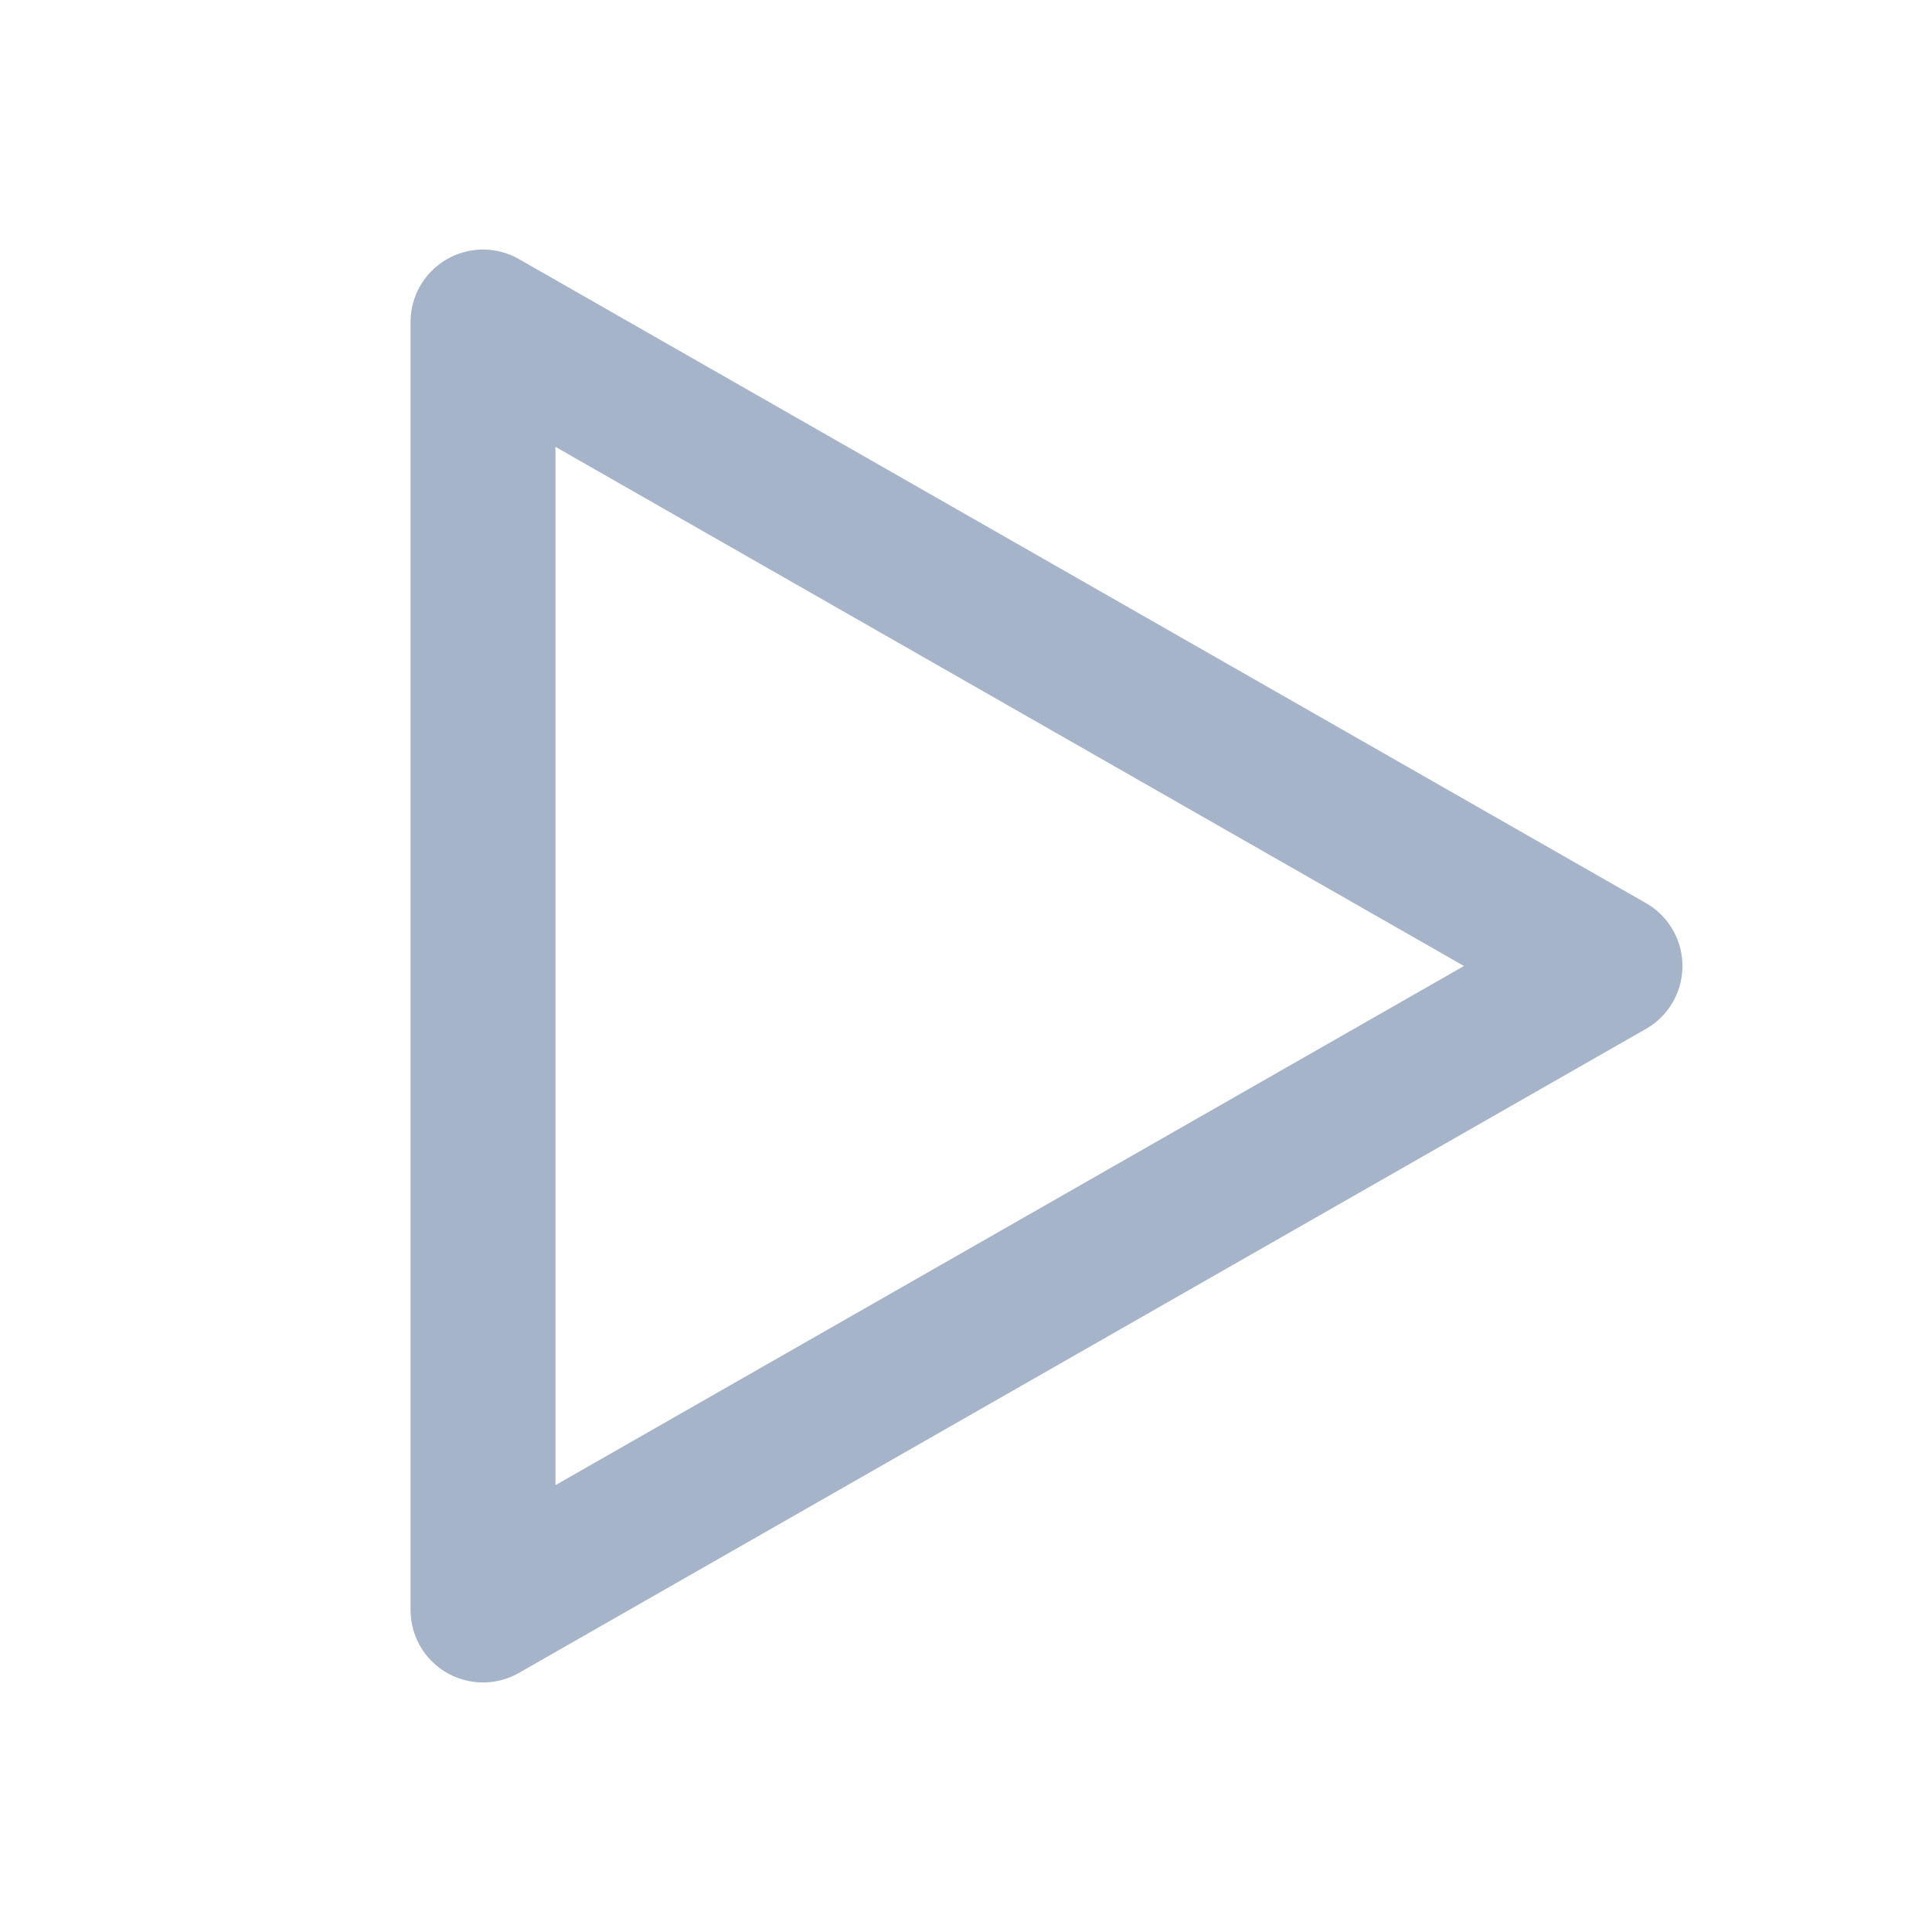
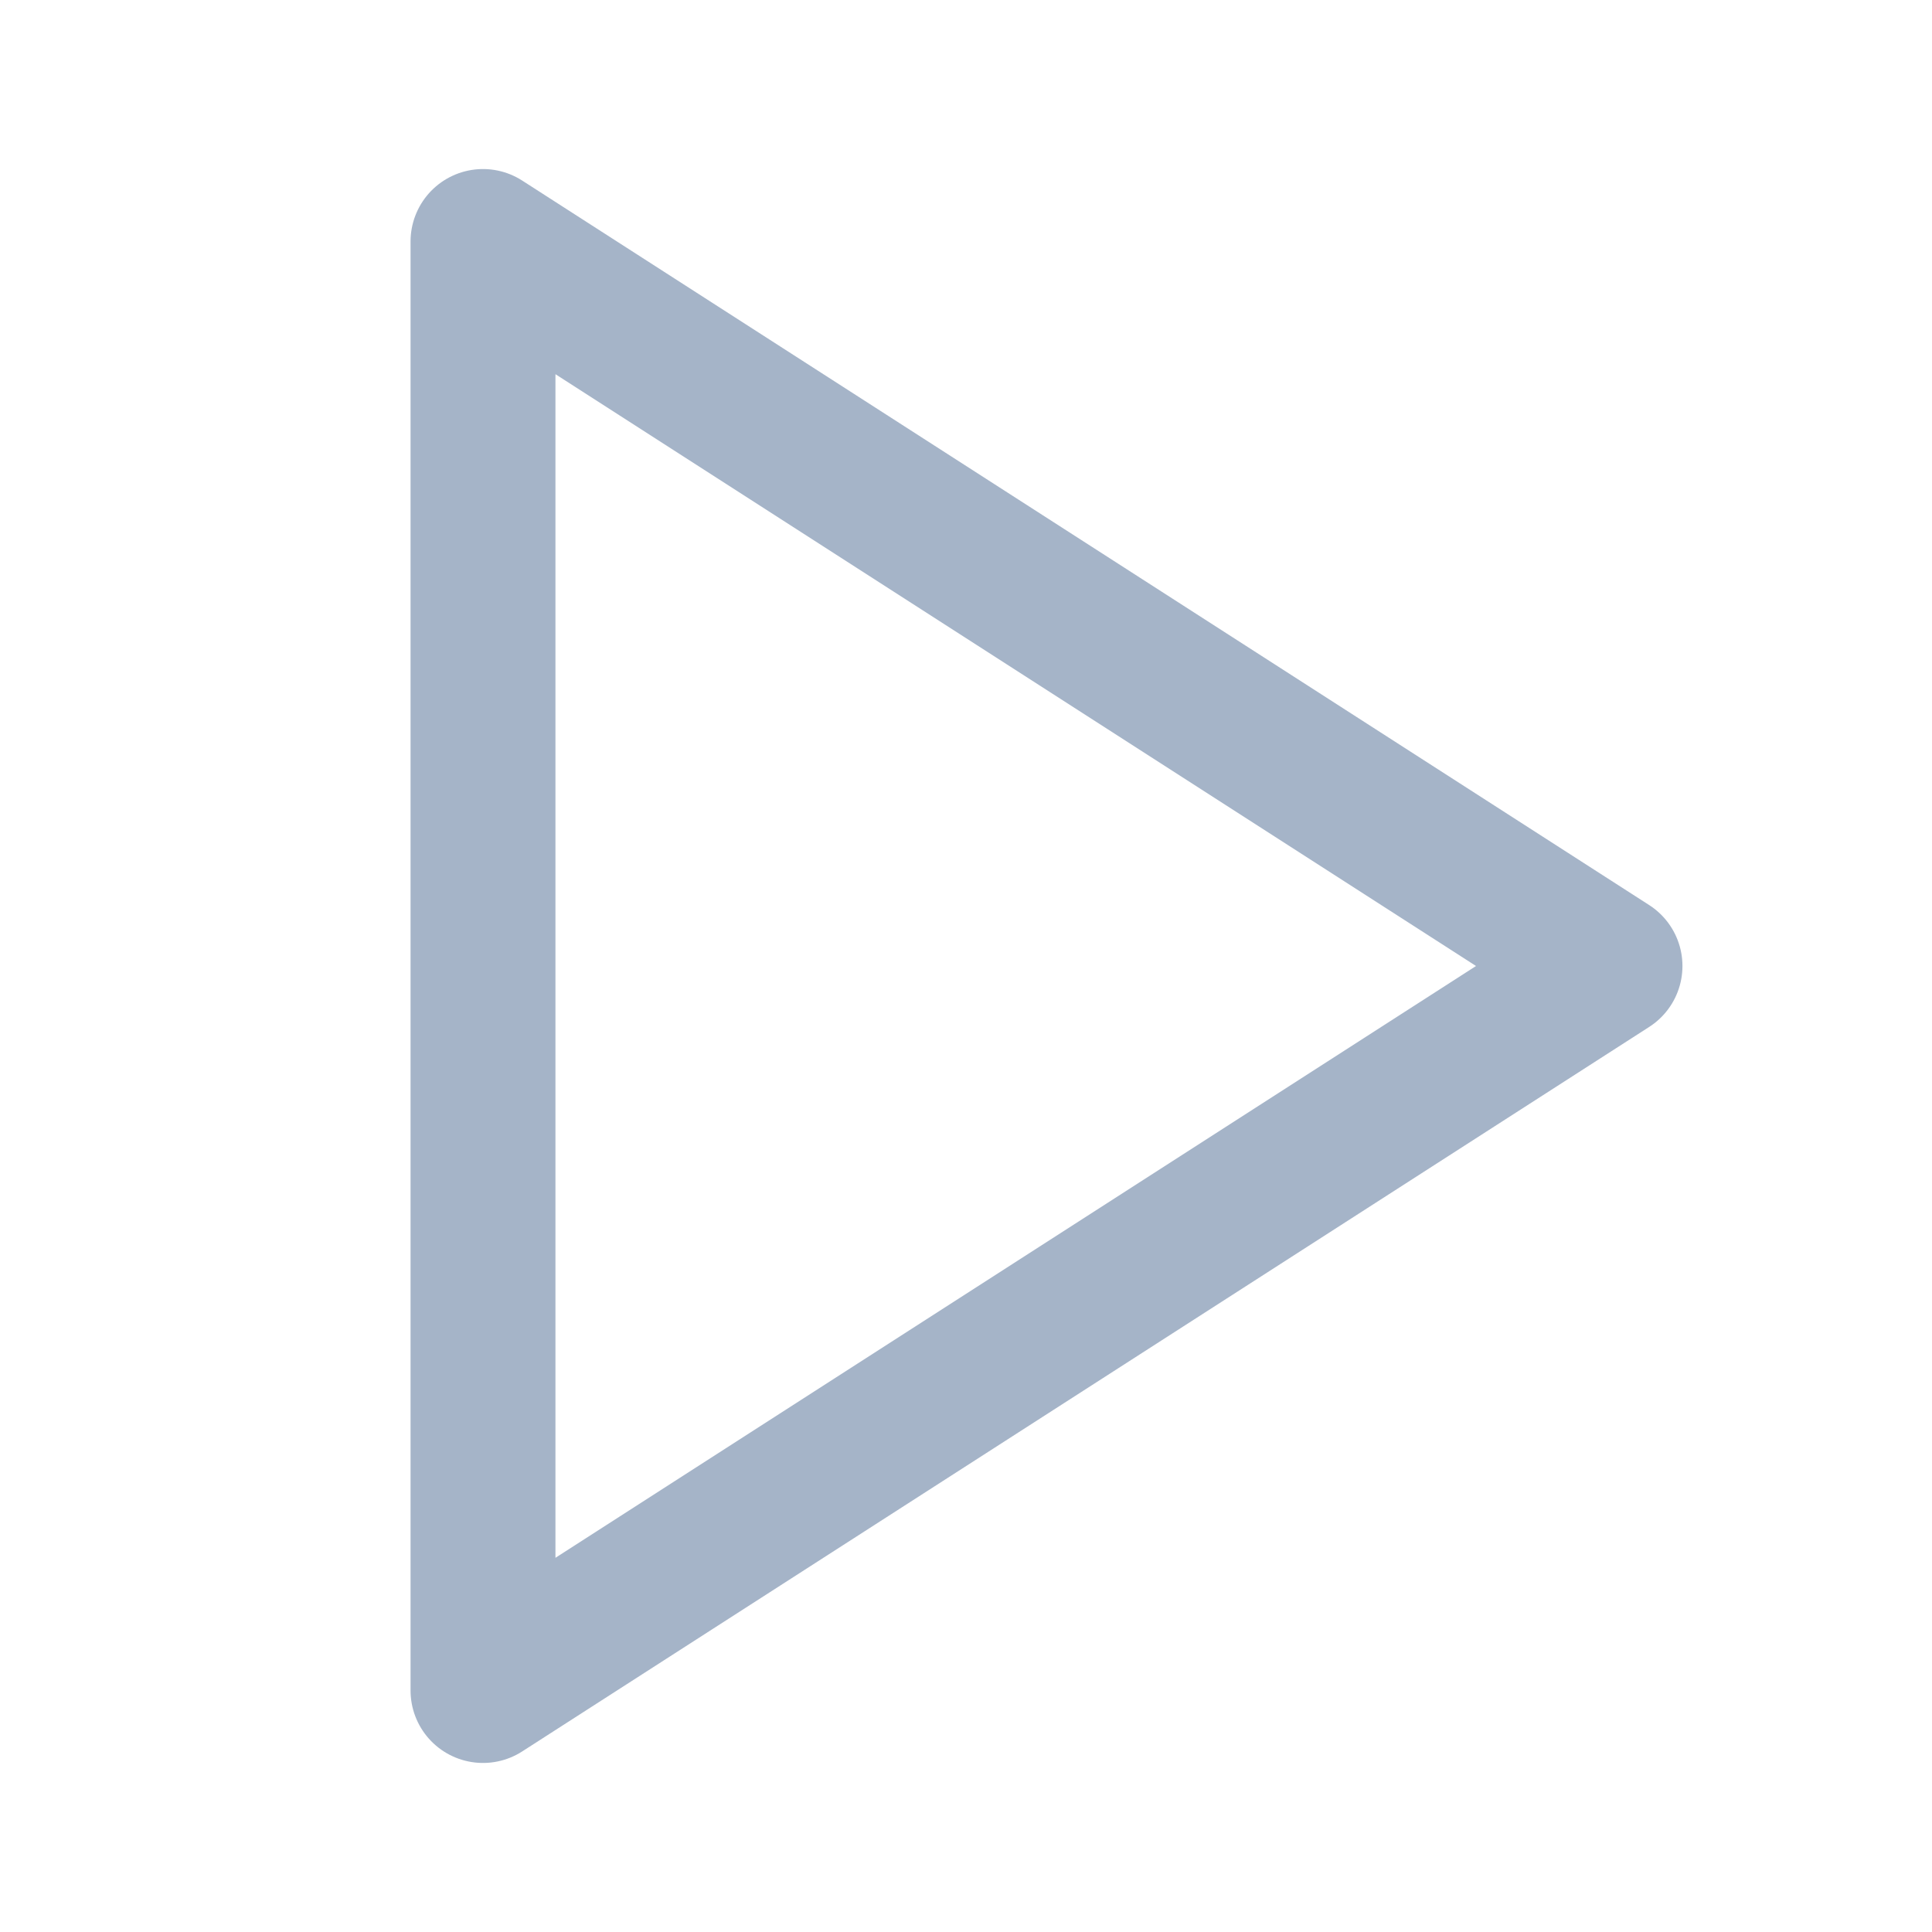
- <svg xmlns="http://www.w3.org/2000/svg" viewBox="0 0 24 24" fill="none" stroke="#a5b4c8" stroke-width="1.8" stroke-linejoin="round">
-   <path d="M6 4l14 8-14 8V4Z" />
+ <svg xmlns="http://www.w3.org/2000/svg" viewBox="0 0 24 24" fill="none" stroke="#a5b4c8" stroke-width="1.8" stroke-linecap="round" stroke-linejoin="round">
+   <path d="m6 3 14 9-14 9V3z" />
</svg>
